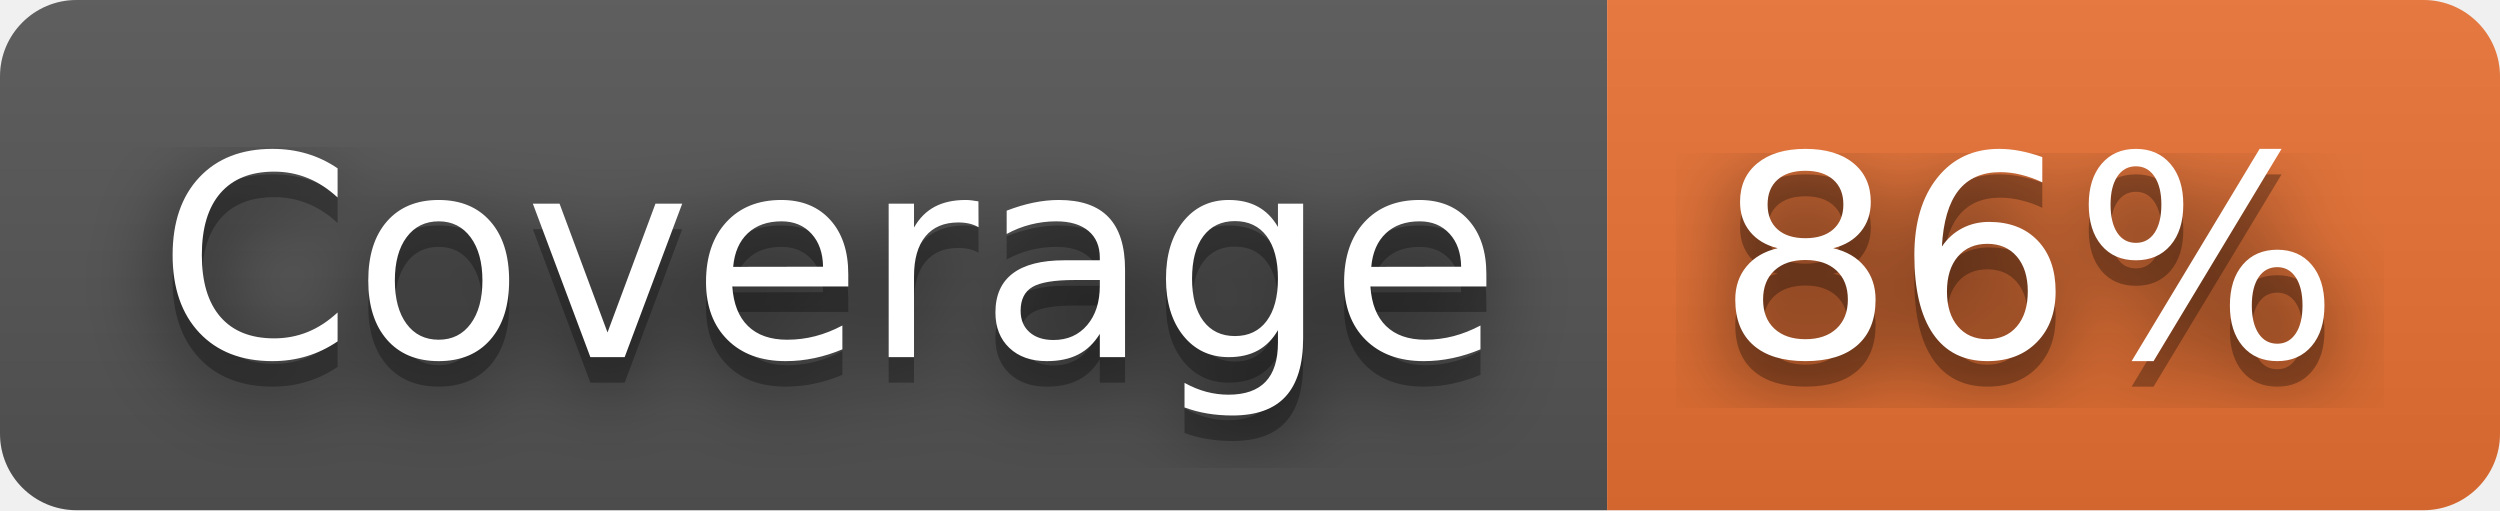
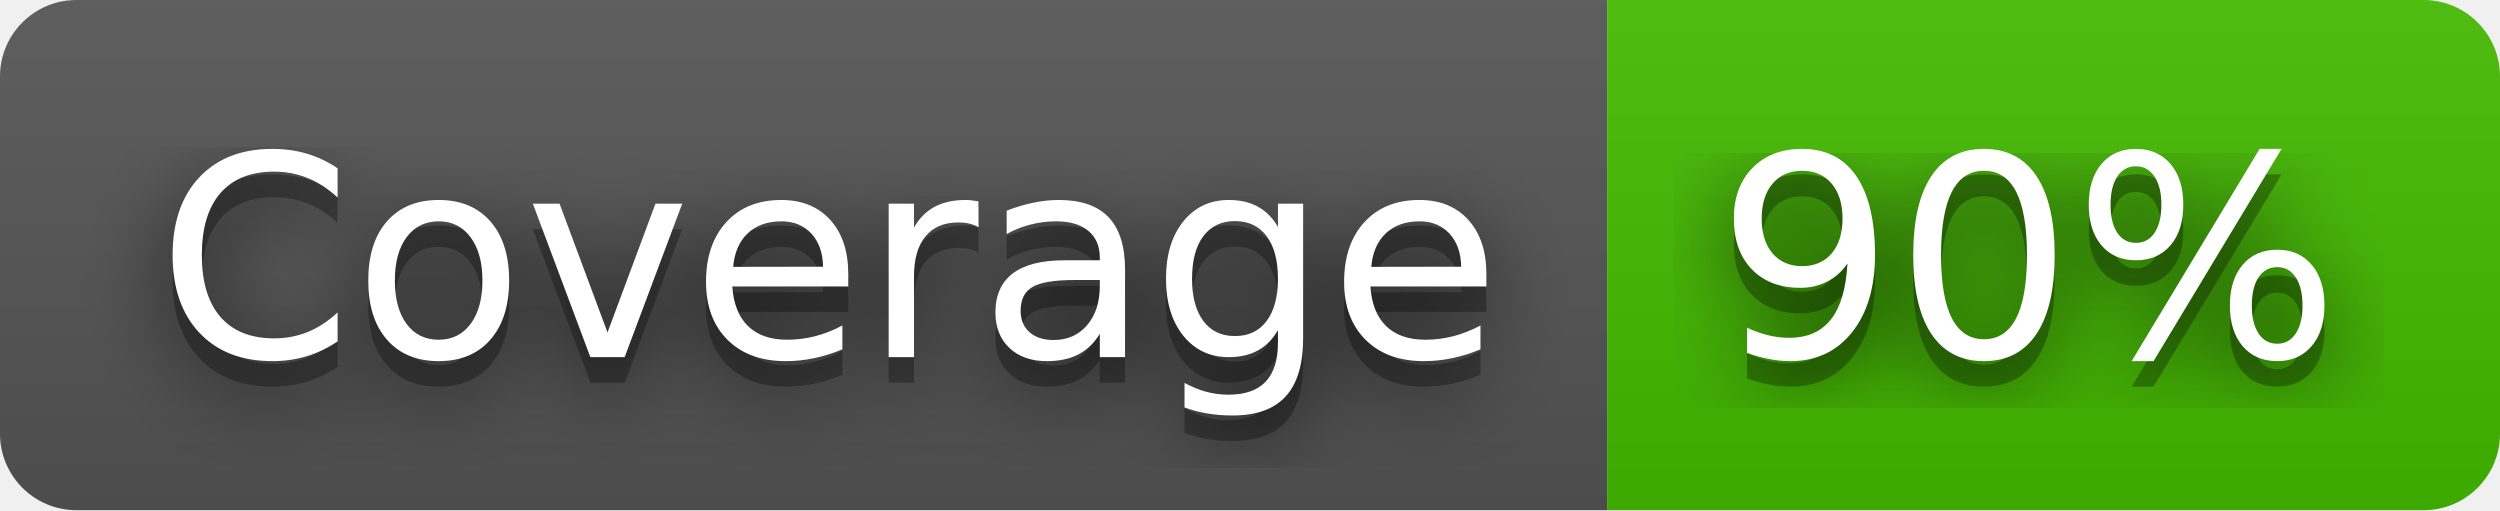
- <svg xmlns="http://www.w3.org/2000/svg" width="98" height="20" role="img" aria-label="Coverage: 86%">
+ <svg xmlns="http://www.w3.org/2000/svg" width="98" height="20" role="img" aria-label="Coverage: 90%">
  <filter id="blur">
    <feGaussianBlur stdDeviation="16" />
  </filter>
  <linearGradient id="s" x2="0" y2="100%">
    <stop offset="0" stop-color="#bbb" stop-opacity=".1" />
    <stop offset="1" stop-opacity=".1" />
  </linearGradient>
  <clipPath id="r">
    <rect width="98" height="20" rx="3" />
  </clipPath>
  <g clip-path="url(#r)">
    <rect width="63" height="20" fill="#555" />
-     <rect x="63" width="35" height="20" fill="#ea7233" />
+     <rect x="63" width="35" height="20" fill="#4b0" />
    <rect width="98" height="20" fill="url(#s)" />
  </g>
  <g fill="#fff" text-anchor="middle" font-family="Verdana,Geneva,DejaVu Sans,sans-serif" text-rendering="geometricPrecision" font-size="110">
    <g transform="scale(.1)">
      <g aria-hidden="true" fill="#010101">
        <text x="325" y="150" fill-opacity=".8" filter="url(#blur)" textLength="530">Coverage</text>
        <text x="325" y="150" fill-opacity=".3" textLength="530">Coverage</text>
      </g>
      <text x="325" y="140" textLength="530">Coverage</text>
    </g>
    <g transform="scale(.1)">
      <g aria-hidden="true" fill="#010101">
-         <text x="795" y="150" fill-opacity=".8" filter="url(#blur)" textLength="250">86%</text>
-         <text x="795" y="150" fill-opacity=".3" textLength="250">86%</text>
+         <text x="795" y="150" fill-opacity=".8" filter="url(#blur)" textLength="250">90%</text>
+         <text x="795" y="150" fill-opacity=".3" textLength="250">90%</text>
      </g>
-       <text x="795" y="140" textLength="250">86%</text>
+       <text x="795" y="140" textLength="250">90%</text>
    </g>
  </g>
</svg>
